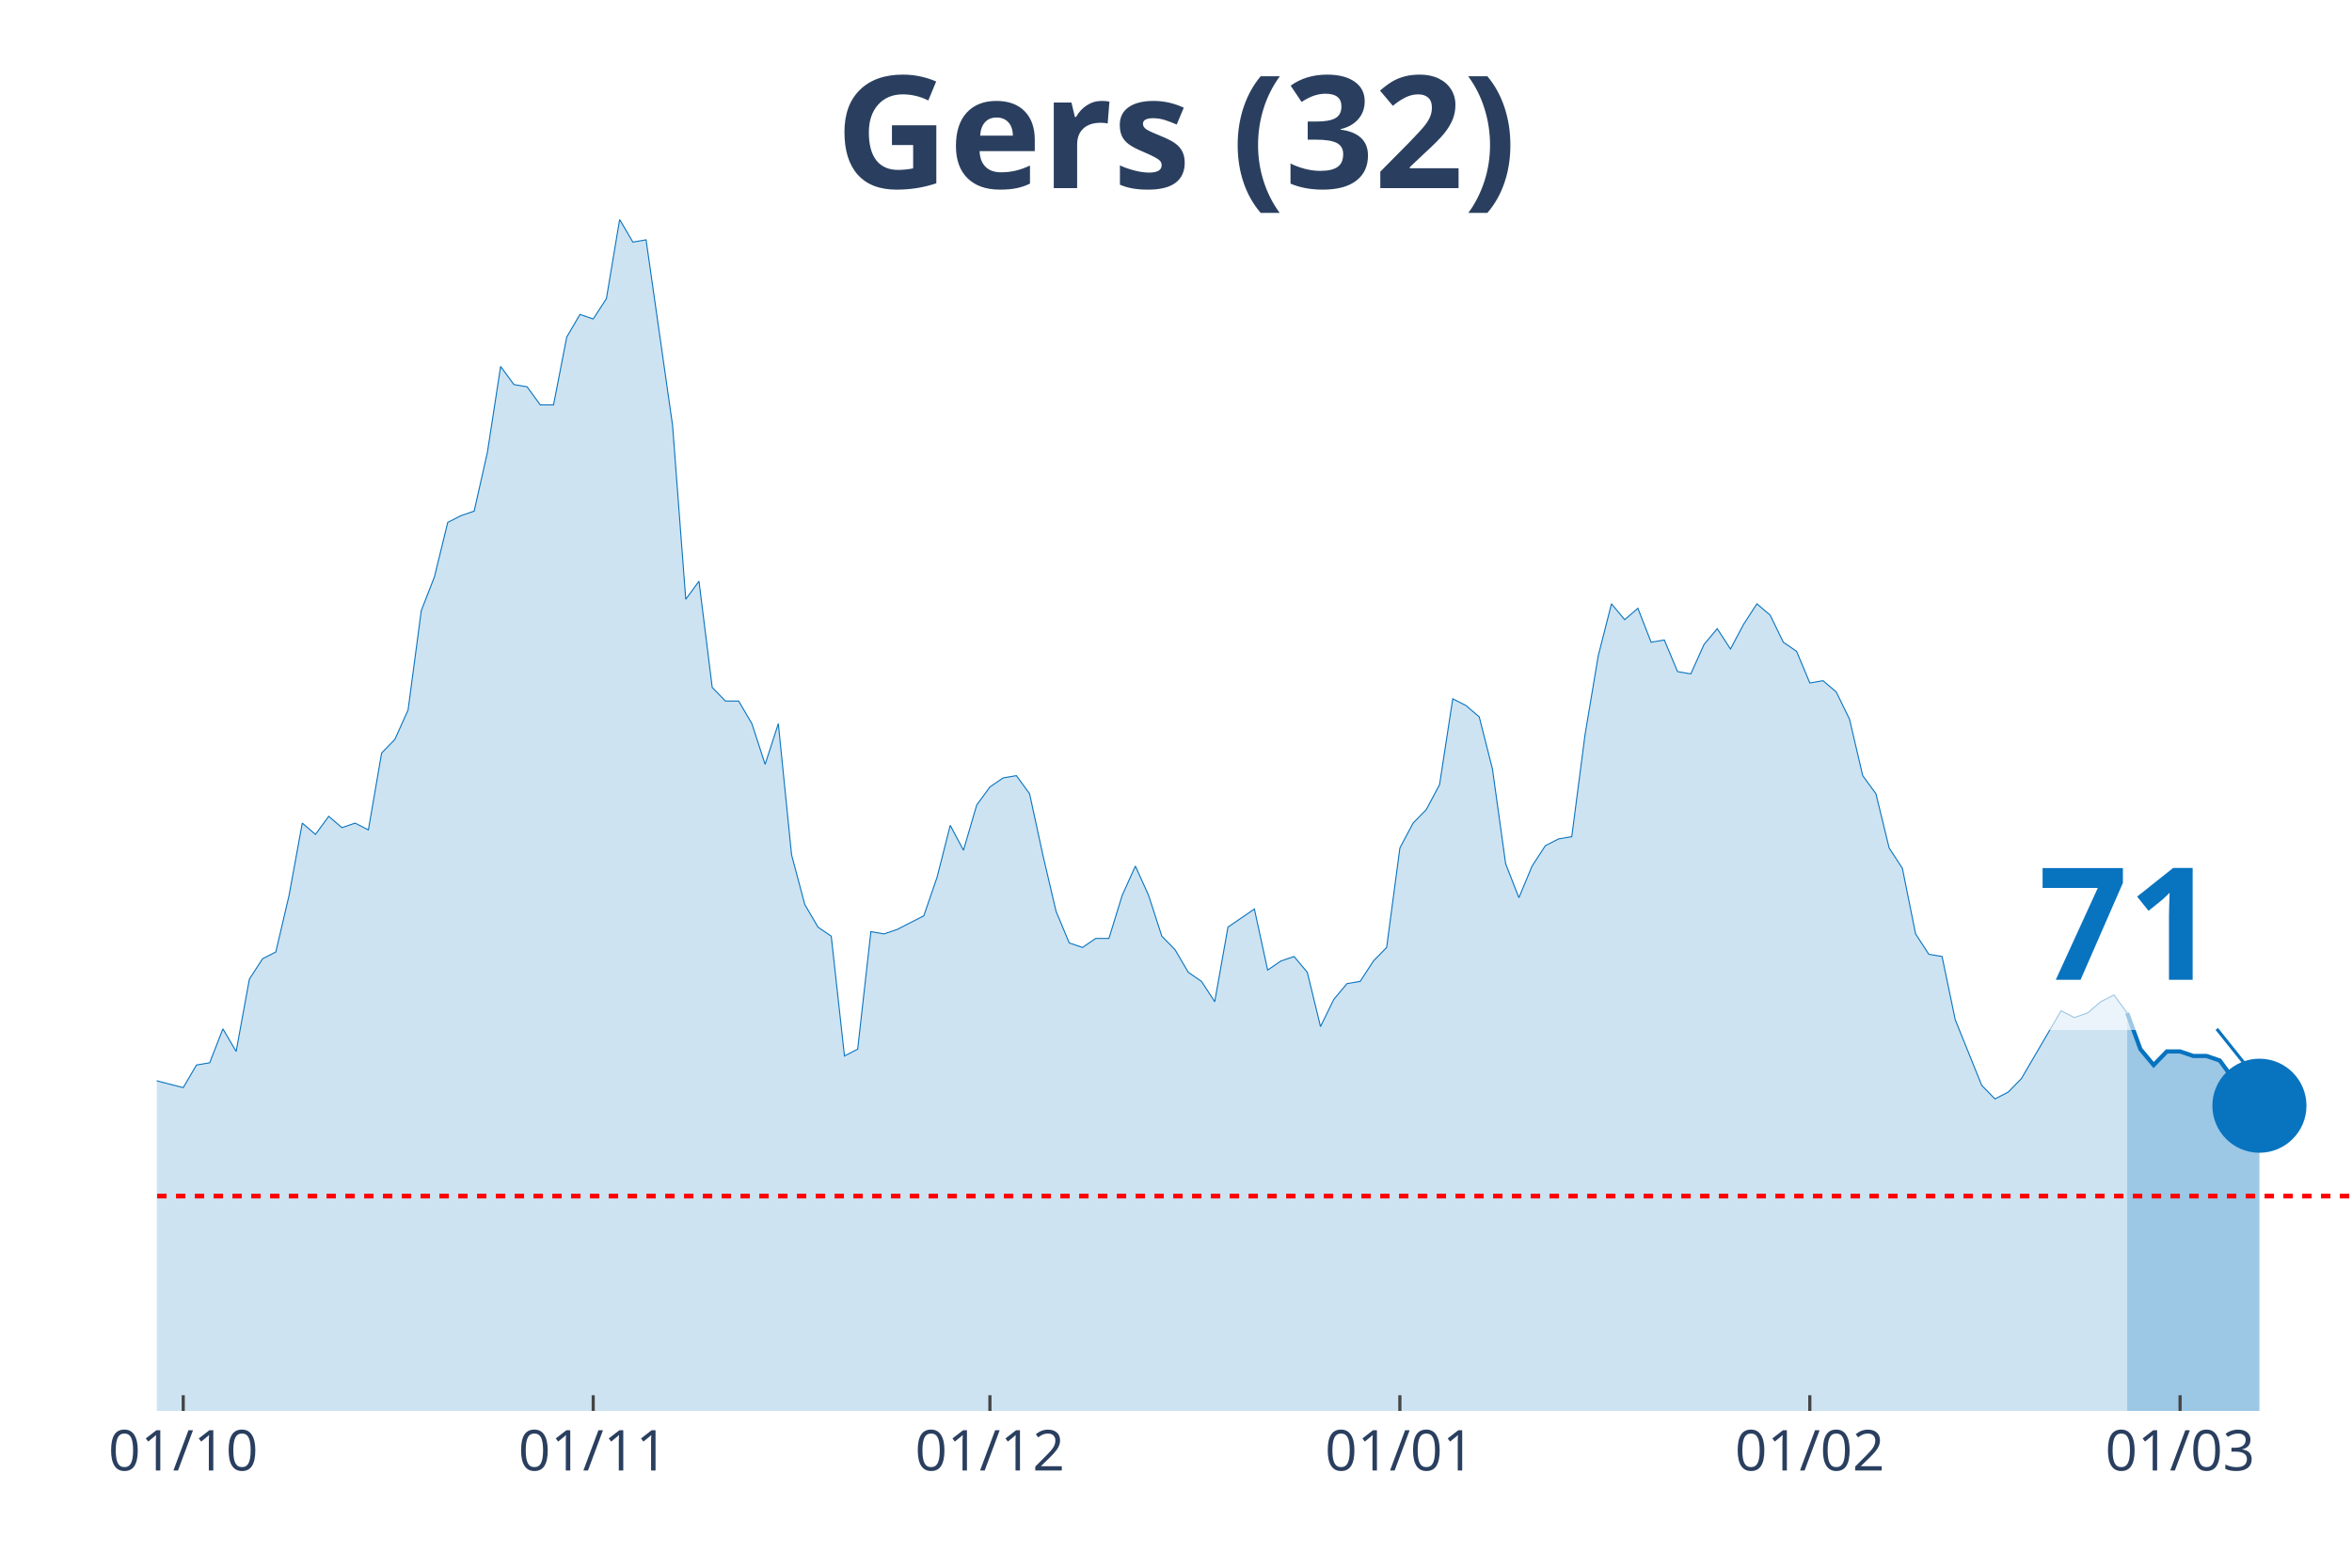
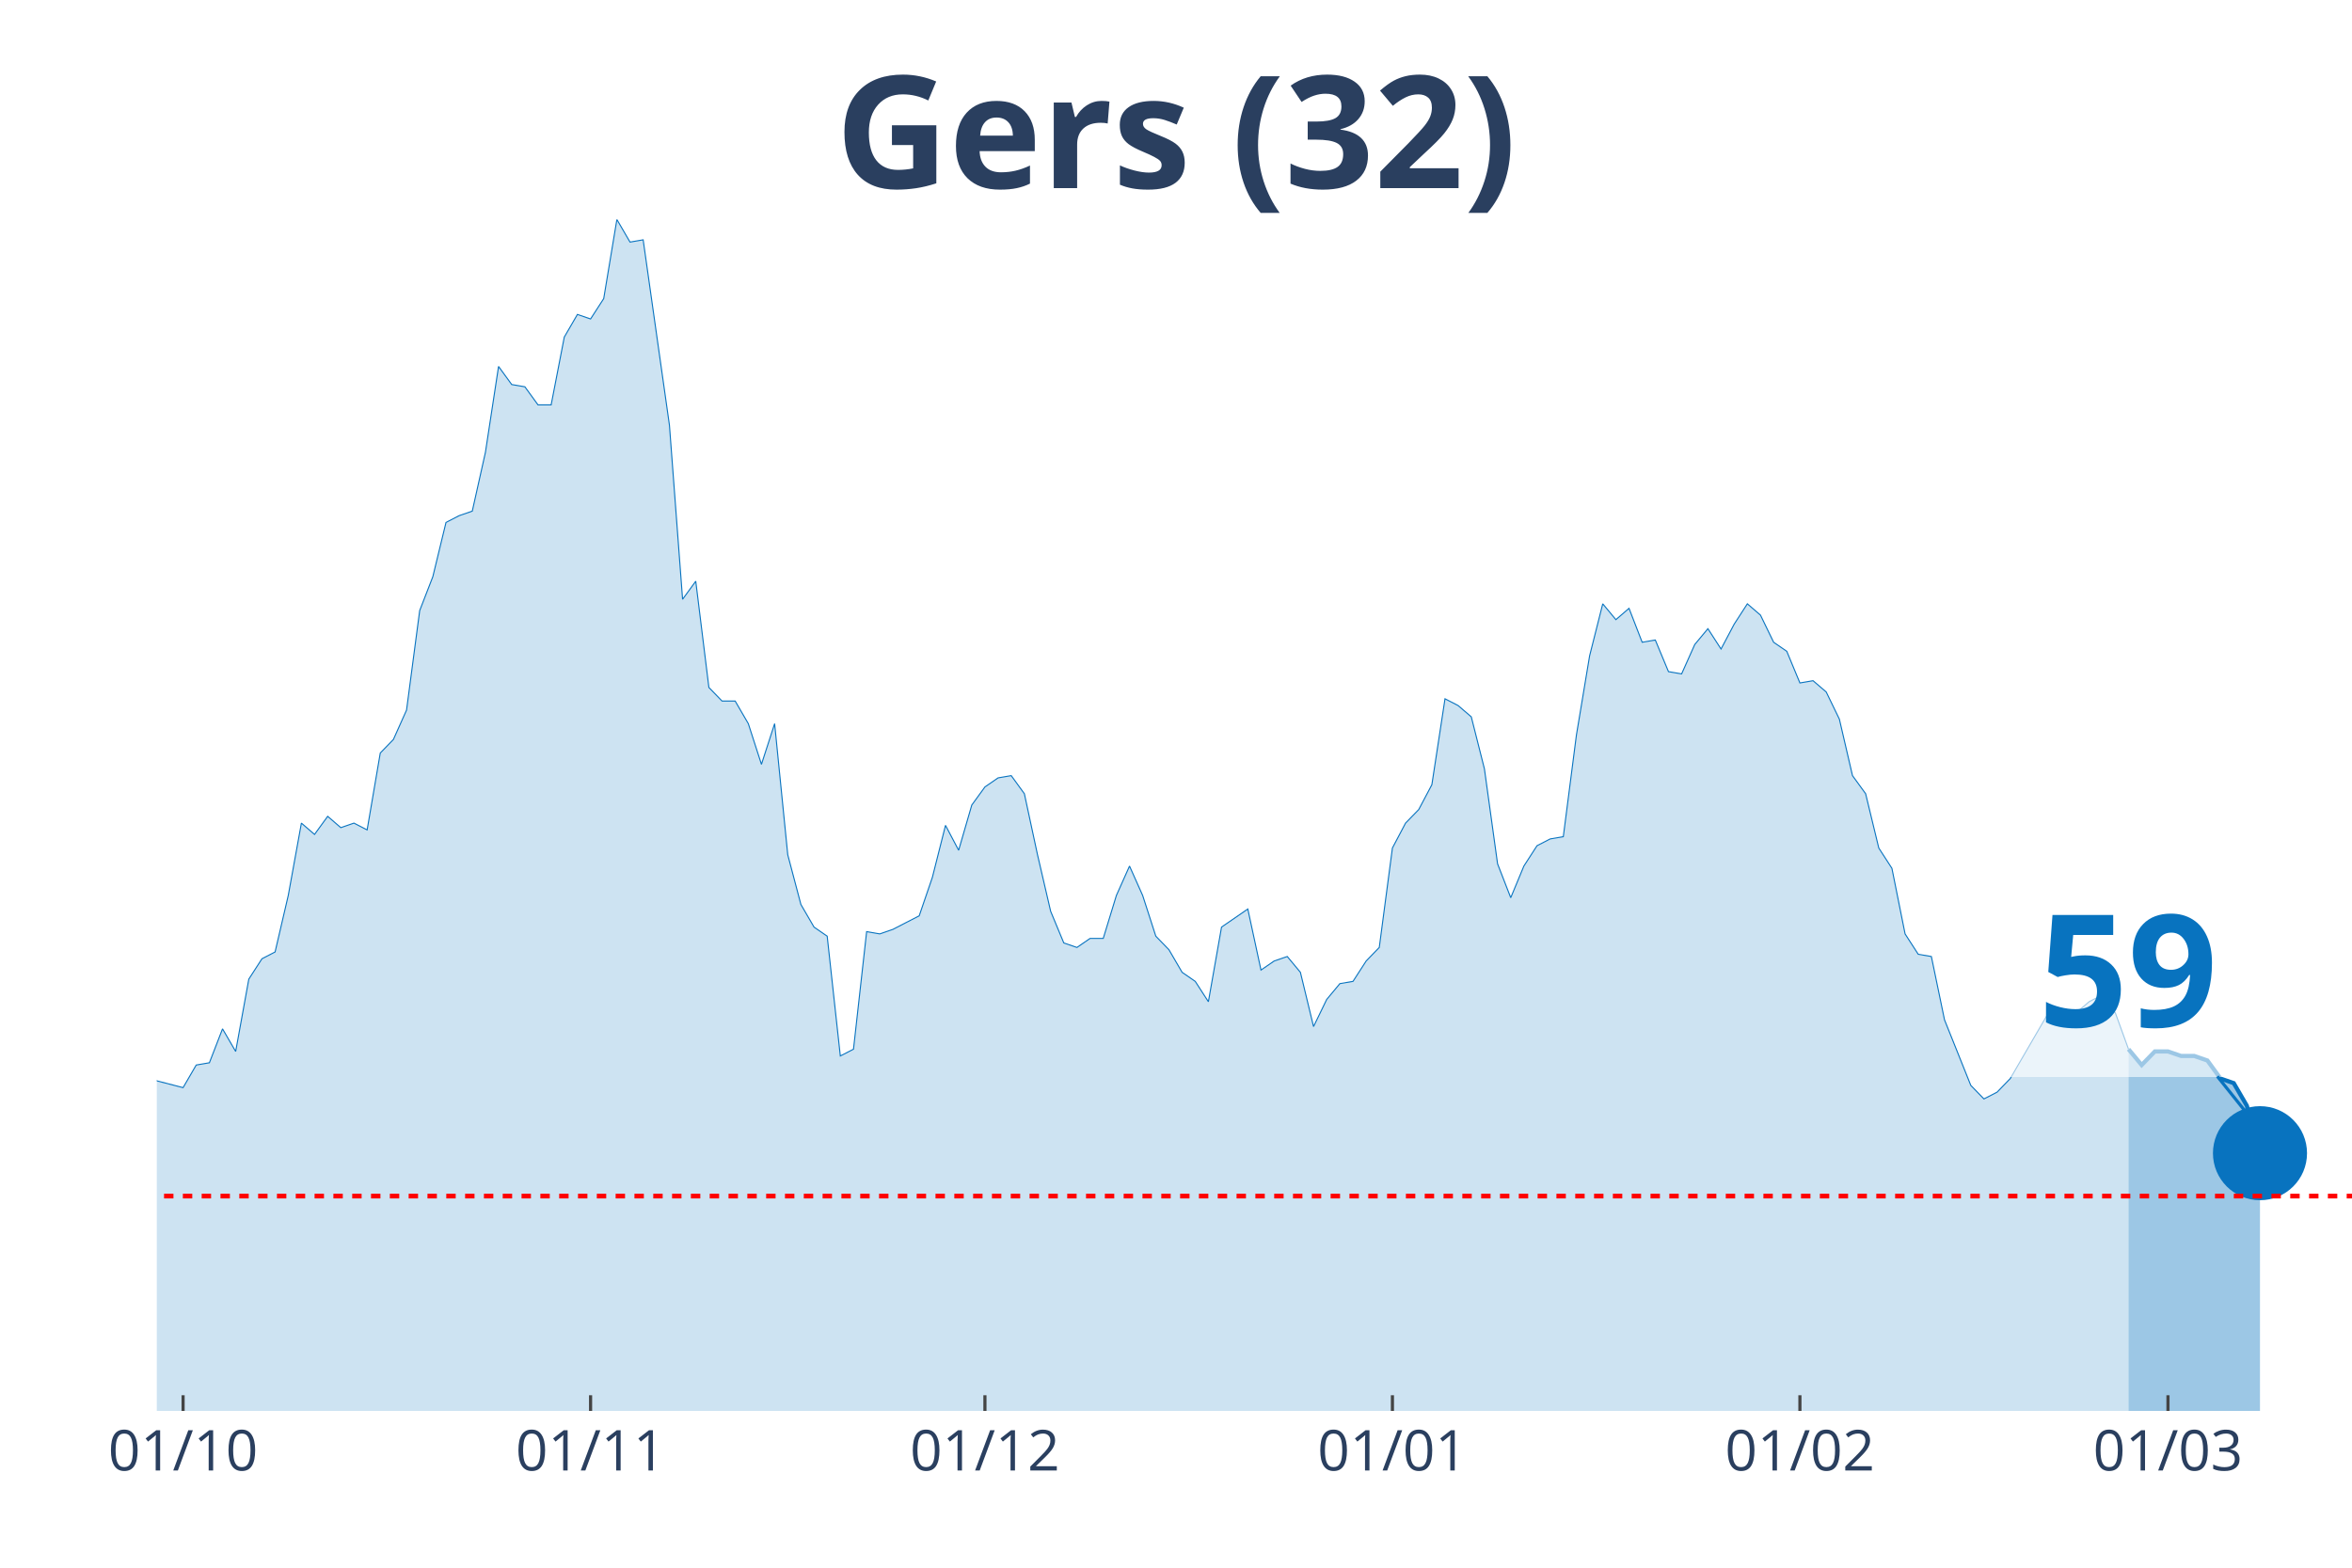
<svg xmlns="http://www.w3.org/2000/svg" class="main-svg" width="1125" height="750" style="" viewBox="0 0 750 500">
  <rect x="0" y="0" width="750" height="500" style="fill: rgb(0, 0, 0); fill-opacity: 0;" />
-   <defs id="defs-c7e8ac">
+   <defs id="defs-05e5a7">
    <g class="clips">
-       <clipPath id="clipc7e8acxyplot" class="plotclip">
+       <clipPath id="clip05e5a7xyplot" class="plotclip">
        <rect width="700" height="380" />
      </clipPath>
-       <clipPath class="axesclip" id="clipc7e8acx">
+       <clipPath class="axesclip" id="clip05e5a7x">
        <rect x="50" y="0" width="700" height="500" />
      </clipPath>
-       <clipPath class="axesclip" id="clipc7e8acy">
+       <clipPath class="axesclip" id="clip05e5a7y">
        <rect x="0" y="70" width="750" height="380" />
      </clipPath>
-       <clipPath class="axesclip" id="clipc7e8acxy">
+       <clipPath class="axesclip" id="clip05e5a7xy">
        <rect x="50" y="70" width="700" height="380" />
      </clipPath>
    </g>
    <g class="gradients" />
  </defs>
  <g class="bglayer">
    <rect class="bg" x="50" y="70" width="700" height="380" style="fill: rgb(0, 0, 0); fill-opacity: 0; stroke-width: 0;" />
  </g>
  <g class="layer-below">
    <g class="imagelayer" />
    <g class="shapelayer" />
  </g>
  <g class="cartesianlayer">
    <g class="subplot xy">
      <g class="layer-subplot">
        <g class="shapelayer" />
        <g class="imagelayer" />
      </g>
      <g class="gridlayer">
        <g class="x">
-           <path class="xgrid crisp" transform="translate(58.43,0)" d="M0,70v380" style="stroke: rgb(255, 255, 255); stroke-opacity: 1; stroke-width: 1px;" />
-           <path class="xgrid crisp" transform="translate(189.16,0)" d="M0,70v380" style="stroke: rgb(255, 255, 255); stroke-opacity: 1; stroke-width: 1px;" />
-           <path class="xgrid crisp" transform="translate(315.66,0)" d="M0,70v380" style="stroke: rgb(255, 255, 255); stroke-opacity: 1; stroke-width: 1px;" />
-           <path class="xgrid crisp" transform="translate(446.39,0)" d="M0,70v380" style="stroke: rgb(255, 255, 255); stroke-opacity: 1; stroke-width: 1px;" />
-           <path class="xgrid crisp" transform="translate(577.11,0)" d="M0,70v380" style="stroke: rgb(255, 255, 255); stroke-opacity: 1; stroke-width: 1px;" />
-           <path class="xgrid crisp" transform="translate(695.18,0)" d="M0,70v380" style="stroke: rgb(255, 255, 255); stroke-opacity: 1; stroke-width: 1px;" />
+           <path class="xgrid crisp" transform="translate(58.38,0)" d="M0,70v380" style="stroke: rgb(255, 255, 255); stroke-opacity: 1; stroke-width: 1px;" />
+           <path class="xgrid crisp" transform="translate(188.32,0)" d="M0,70v380" style="stroke: rgb(255, 255, 255); stroke-opacity: 1; stroke-width: 1px;" />
+           <path class="xgrid crisp" transform="translate(314.07,0)" d="M0,70v380" style="stroke: rgb(255, 255, 255); stroke-opacity: 1; stroke-width: 1px;" />
+           <path class="xgrid crisp" transform="translate(444.01,0)" d="M0,70v380" style="stroke: rgb(255, 255, 255); stroke-opacity: 1; stroke-width: 1px;" />
+           <path class="xgrid crisp" transform="translate(573.95,0)" d="M0,70v380" style="stroke: rgb(255, 255, 255); stroke-opacity: 1; stroke-width: 1px;" />
+           <path class="xgrid crisp" transform="translate(691.32,0)" d="M0,70v380" style="stroke: rgb(255, 255, 255); stroke-opacity: 1; stroke-width: 1px;" />
        </g>
        <g class="y" />
      </g>
      <g class="zerolinelayer" />
      <path class="xlines-below" />
      <path class="ylines-below" />
      <g class="overlines-below" />
      <g class="xaxislayer-below" />
      <g class="yaxislayer-below" />
      <g class="overaxes-below" />
-       <g class="plot" transform="translate(50, 70)" clip-path="url('#clipc7e8acxyplot')">
+       <g class="plot" transform="translate(50, 70)" clip-path="url('#clip05e5a7xyplot')">
        <g class="scatterlayer mlayer">
-           <g class="trace scatter trace8aa404" style="stroke-miterlimit: 2;">
+           <g class="trace scatter trace92dc4b" style="stroke-miterlimit: 2;">
            <g class="fills">
              <g>
-                 <path class="js-fill" d="M628.31,380L-573.49,380L-573.49,351.16L-556.63,354.04L-552.41,354.76L-543.98,374.23L-539.76,372.07L-522.89,364.14L-518.67,364.86L-506.02,372.07L-501.81,378.56L-459.64,377.12L-455.42,377.84L-425.9,379.28L-421.69,378.56L-312.05,376.39L-307.83,374.23L-269.88,373.51L-265.66,373.51L-253.01,372.79L-248.8,376.39L-227.71,377.12L-223.49,372.07L-210.84,365.58L-206.63,364.14L-198.19,362.69L-193.98,367.02L-181.33,354.76L-177.11,352.6L-168.67,351.16L-164.46,346.83L-160.24,350.44L-156.02,348.99L-151.81,349.72L-147.59,325.2L-134.94,322.31L-130.72,316.55L-126.51,317.27L-122.29,308.61L-118.07,324.48L-113.86,325.2L-109.64,324.48L-105.42,310.78L-101.2,297.8L-96.99,276.17L-88.55,257.42L-84.34,255.98L-80.12,255.26L-75.9,251.65L-71.69,255.26L-67.47,227.13L-63.25,224.25L-59.04,224.25L-54.82,224.97L-50.6,224.25L-46.39,207.67L-42.17,209.83L-37.95,255.26L-33.73,255.98L-29.52,256.7L-25.3,255.26L-21.08,256.7L-16.87,275.45L-12.65,278.33L-8.43,271.84L-4.22,266.79L0,274.72L8.43,276.89L12.65,269.68L16.87,268.96L21.08,258.14L25.3,265.35L29.52,242.28L33.73,235.79L37.95,233.62L42.17,215.6L46.39,192.52L50.6,196.13L54.82,190.36L59.04,193.97L63.25,192.52L67.47,194.69L71.69,170.17L75.9,165.84L80.12,156.47L84.34,124.74L88.55,113.93L92.77,96.62L96.99,94.46L101.2,93.02L105.42,74.27L109.64,46.87L113.86,52.64L118.07,53.36L122.29,59.13L126.51,59.13L130.72,37.5L134.94,30.28L139.16,31.73L143.37,25.24L147.59,0L151.81,7.21L156.02,6.49L164.46,65.62L168.67,121.14L172.89,115.37L177.11,149.26L181.33,153.59L185.54,153.59L189.76,160.8L193.98,173.78L198.19,160.8L202.41,202.62L206.63,218.48L210.84,225.69L215.06,228.58L219.28,266.79L223.49,264.63L227.71,227.13L231.93,227.86L236.14,226.41L244.58,222.09L248.8,209.83L253.01,193.24L257.23,201.18L261.45,186.76L265.66,180.99L269.88,178.1L274.1,177.38L278.31,183.15L282.53,202.62L286.75,220.65L290.96,230.74L295.18,232.18L299.4,229.3L303.61,229.3L307.83,215.6L312.05,206.22L316.27,215.6L320.48,228.58L324.7,232.9L328.92,240.11L333.13,243L337.35,249.49L341.57,225.69L350,219.92L354.22,239.39L358.43,236.51L362.65,235.07L366.87,240.11L371.08,257.42L375.3,248.77L379.52,243.72L383.73,243L387.95,236.51L392.17,232.18L396.39,200.46L400.6,192.52L404.82,188.2L409.04,180.27L413.25,152.87L417.47,155.03L421.69,158.63L425.9,175.22L430.12,205.5L434.34,216.32L438.55,206.22L442.77,199.73L446.99,197.57L451.2,196.85L455.42,164.4L459.64,139.17L463.86,122.58L468.07,127.63L472.29,124.02L476.51,134.84L480.72,134.12L484.94,144.21L489.16,144.93L493.37,135.56L497.59,130.51L501.81,137L506.02,129.07L510.24,122.58L514.46,126.19L518.67,134.84L522.89,137.72L527.11,147.82L531.33,147.1L535.54,150.7L539.76,159.35L543.98,177.38L548.19,183.15L552.41,200.46L556.63,206.94L560.84,227.86L565.06,234.35L569.28,235.07L573.49,255.26L581.93,276.17L586.14,280.49L590.36,278.33L594.58,274L607.23,252.37L611.45,254.54L615.66,253.09L619.88,249.49L624.1,247.32L628.31,253.09" style="fill: rgb(8, 115, 191); fill-opacity: 0.2; stroke-width: 0;" />
+                 <path class="js-fill" d="M628.74,380L-570.06,380L-570.06,351.16L-553.29,354.04L-549.1,354.76L-540.72,374.23L-536.53,372.07L-519.76,364.14L-515.57,364.86L-502.99,372.07L-498.8,378.56L-461.08,377.12L-456.89,377.12L-423.35,379.28L-419.16,378.56L-310.18,376.39L-305.99,374.23L-268.26,373.51L-264.07,373.51L-251.5,372.79L-247.31,376.39L-226.35,377.12L-222.16,372.07L-209.58,365.58L-205.39,364.14L-197.01,362.69L-192.81,367.02L-180.24,354.76L-176.05,352.6L-167.66,351.16L-163.47,346.83L-159.28,350.44L-155.09,348.99L-150.9,349.72L-146.71,325.2L-134.13,322.31L-129.94,316.55L-125.75,317.27L-121.56,308.61L-117.37,324.48L-113.17,325.2L-108.98,324.48L-104.79,310.78L-100.6,297.8L-96.41,276.17L-88.02,257.42L-83.83,255.98L-79.64,255.26L-75.45,251.65L-71.26,255.26L-67.07,227.13L-62.87,224.25L-58.68,224.25L-54.49,224.97L-50.3,224.25L-46.11,207.67L-41.92,209.83L-37.72,255.26L-33.53,255.98L-29.34,256.7L-25.15,255.26L-20.96,256.7L-16.77,275.45L-12.57,278.33L-8.38,271.84L-4.19,266.79L0,274.72L8.38,276.89L12.57,269.68L16.77,268.96L20.96,258.14L25.15,265.35L29.34,242.28L33.53,235.79L37.72,233.62L41.92,215.6L46.11,192.52L50.3,196.13L54.49,190.36L58.68,193.97L62.87,192.52L67.07,194.69L71.26,170.17L75.45,165.84L79.64,156.47L83.83,124.74L88.02,113.93L92.22,96.62L96.41,94.46L100.6,93.02L104.79,74.27L108.98,46.87L113.17,52.64L117.37,53.36L121.56,59.13L125.75,59.13L129.94,37.5L134.13,30.28L138.32,31.73L142.51,25.24L146.71,0L150.9,7.21L155.09,6.49L163.47,65.62L167.66,121.14L171.86,115.37L176.05,149.26L180.24,153.59L184.43,153.59L188.62,160.8L192.81,173.78L197.01,160.8L201.2,202.62L205.39,218.48L209.58,225.69L213.77,228.58L217.96,266.79L222.16,264.63L226.35,227.13L230.54,227.86L234.73,226.41L243.11,222.09L247.31,209.83L251.5,193.24L255.69,201.18L259.88,186.76L264.07,180.99L268.26,178.1L272.46,177.38L276.65,183.15L280.84,202.62L285.03,220.65L289.22,230.74L293.41,232.18L297.6,229.3L301.8,229.3L305.99,215.6L310.18,206.22L314.37,215.6L318.56,228.58L322.75,232.9L326.95,240.11L331.14,243L335.33,249.49L339.52,225.69L347.9,219.92L352.1,239.39L356.29,236.51L360.48,235.07L364.67,240.11L368.86,257.42L373.05,248.77L377.25,243.72L381.44,243L385.63,236.51L389.82,232.18L394.01,200.46L398.2,192.52L402.4,188.2L406.59,180.27L410.78,152.87L414.97,155.03L419.16,158.63L423.35,175.22L427.54,205.5L431.74,216.32L435.93,206.22L440.12,199.73L444.31,197.57L448.5,196.85L452.69,164.4L456.89,139.17L461.08,122.58L465.27,127.63L469.46,124.02L473.65,134.84L477.84,134.12L482.04,144.21L486.23,144.93L490.42,135.56L494.61,130.51L498.8,137L502.99,129.07L507.19,122.58L511.38,126.19L515.57,134.84L519.76,137.72L523.95,147.82L528.14,147.1L532.34,150.7L536.53,159.35L540.72,177.38L544.91,183.15L549.1,200.46L553.29,206.94L557.49,227.86L561.68,234.35L565.87,235.07L570.06,255.26L578.44,276.17L582.63,280.49L586.83,278.33L591.02,274L603.59,252.37L607.78,254.54L611.98,253.09L616.17,249.49L620.36,247.32L624.55,253.09L628.74,264.63" style="fill: rgb(8, 115, 191); fill-opacity: 0.2; stroke-width: 0;" />
              </g>
            </g>
            <g class="errorbars" />
            <g class="lines">
-               <path class="js-line" d="M-573.49,351.16L-556.63,354.04L-552.41,354.76L-543.98,374.23L-539.76,372.07L-522.89,364.14L-518.67,364.86L-506.02,372.07L-501.81,378.56L-459.64,377.12L-455.42,377.84L-425.9,379.28L-421.69,378.56L-312.05,376.39L-307.83,374.23L-269.88,373.51L-265.66,373.51L-253.01,372.79L-248.8,376.39L-227.71,377.12L-223.49,372.07L-210.84,365.58L-206.63,364.14L-198.19,362.69L-193.98,367.02L-181.33,354.76L-177.11,352.6L-168.67,351.16L-164.46,346.83L-160.24,350.44L-156.02,348.99L-151.81,349.72L-147.59,325.2L-134.94,322.31L-130.72,316.55L-126.51,317.27L-122.29,308.61L-118.07,324.48L-113.86,325.2L-109.64,324.48L-105.42,310.78L-101.2,297.8L-96.99,276.17L-88.55,257.42L-84.34,255.98L-80.12,255.26L-75.9,251.65L-71.69,255.26L-67.47,227.13L-63.25,224.25L-59.04,224.25L-54.82,224.97L-50.6,224.25L-46.39,207.67L-42.17,209.83L-37.95,255.26L-33.73,255.98L-29.52,256.7L-25.3,255.26L-21.08,256.7L-16.87,275.45L-12.65,278.33L-8.43,271.84L-4.22,266.79L0,274.72L8.43,276.89L12.65,269.68L16.87,268.96L21.08,258.14L25.3,265.35L29.52,242.28L33.73,235.79L37.95,233.62L42.17,215.6L46.39,192.52L50.6,196.13L54.82,190.36L59.04,193.97L63.25,192.52L67.47,194.69L71.69,170.17L75.9,165.84L80.12,156.47L84.34,124.74L88.55,113.93L92.77,96.62L96.99,94.46L101.2,93.02L105.42,74.27L109.64,46.87L113.86,52.64L118.07,53.36L122.29,59.13L126.51,59.13L130.72,37.5L134.94,30.28L139.16,31.73L143.37,25.24L147.59,0L151.81,7.21L156.02,6.49L164.46,65.62L168.67,121.14L172.89,115.37L177.11,149.26L181.33,153.59L185.54,153.59L189.76,160.8L193.98,173.78L198.19,160.8L202.41,202.62L206.63,218.48L210.84,225.69L215.06,228.58L219.28,266.79L223.49,264.63L227.71,227.13L231.93,227.86L236.14,226.41L244.58,222.09L248.8,209.83L253.01,193.24L257.23,201.18L261.45,186.76L265.66,180.99L269.88,178.1L274.1,177.38L278.31,183.15L282.53,202.62L286.75,220.65L290.96,230.74L295.18,232.18L299.4,229.3L303.61,229.3L307.83,215.6L312.05,206.22L316.27,215.6L320.48,228.58L324.7,232.9L328.92,240.11L333.13,243L337.35,249.49L341.57,225.69L350,219.92L354.22,239.39L358.43,236.51L362.65,235.07L366.87,240.11L371.08,257.42L375.3,248.77L379.52,243.72L383.73,243L387.95,236.51L392.17,232.18L396.39,200.46L400.6,192.52L404.82,188.2L409.04,180.27L413.25,152.87L417.47,155.03L421.69,158.63L425.9,175.22L430.12,205.5L434.34,216.32L438.55,206.22L442.77,199.73L446.99,197.57L451.2,196.85L455.42,164.4L459.64,139.17L463.86,122.58L468.07,127.63L472.29,124.02L476.51,134.84L480.72,134.12L484.94,144.21L489.16,144.93L493.37,135.56L497.59,130.51L501.81,137L506.02,129.07L510.24,122.58L514.46,126.19L518.67,134.84L522.89,137.72L527.11,147.82L531.33,147.1L535.54,150.7L539.76,159.35L543.98,177.38L548.19,183.15L552.41,200.46L556.63,206.94L560.84,227.86L565.06,234.35L569.28,235.07L573.49,255.26L581.93,276.17L586.14,280.49L590.36,278.33L594.58,274L607.23,252.37L611.45,254.54L615.66,253.09L619.88,249.49L624.1,247.32L628.31,253.09" style="vector-effect: non-scaling-stroke; fill: none; stroke: rgb(8, 115, 191); stroke-opacity: 1; stroke-width: 0.5px; opacity: 1;" />
+               <path class="js-line" d="M-570.06,351.16L-553.29,354.04L-549.1,354.76L-540.72,374.23L-536.53,372.07L-519.76,364.14L-515.57,364.86L-502.99,372.07L-498.8,378.56L-461.08,377.12L-456.89,377.12L-423.35,379.28L-419.16,378.56L-310.18,376.39L-305.99,374.23L-268.26,373.51L-264.07,373.51L-251.5,372.79L-247.31,376.39L-226.35,377.12L-222.16,372.07L-209.58,365.58L-205.39,364.14L-197.01,362.69L-192.81,367.02L-180.24,354.76L-176.05,352.6L-167.66,351.16L-163.47,346.83L-159.28,350.44L-155.09,348.99L-150.9,349.72L-146.71,325.2L-134.13,322.31L-129.94,316.55L-125.75,317.27L-121.56,308.61L-117.37,324.48L-113.17,325.2L-108.98,324.48L-104.79,310.78L-100.6,297.8L-96.41,276.17L-88.02,257.42L-83.83,255.98L-79.64,255.26L-75.45,251.65L-71.26,255.26L-67.07,227.13L-62.87,224.25L-58.68,224.25L-54.49,224.97L-50.3,224.25L-46.11,207.67L-41.92,209.83L-37.72,255.26L-33.53,255.98L-29.34,256.7L-25.15,255.26L-20.96,256.7L-16.77,275.45L-12.57,278.33L-8.38,271.84L-4.19,266.79L0,274.72L8.38,276.89L12.57,269.68L16.77,268.96L20.96,258.14L25.15,265.35L29.34,242.28L33.53,235.79L37.72,233.62L41.92,215.6L46.11,192.52L50.3,196.13L54.49,190.36L58.68,193.97L62.87,192.52L67.07,194.69L71.26,170.17L75.45,165.84L79.64,156.47L83.83,124.74L88.02,113.93L92.22,96.62L96.41,94.46L100.6,93.02L104.79,74.27L108.98,46.87L113.17,52.64L117.37,53.36L121.56,59.13L125.75,59.13L129.94,37.5L134.13,30.28L138.32,31.73L142.51,25.24L146.71,0L150.9,7.21L155.09,6.49L163.47,65.62L167.66,121.14L171.86,115.37L176.05,149.26L180.24,153.59L184.43,153.59L188.62,160.8L192.81,173.78L197.01,160.8L201.2,202.62L205.39,218.48L209.58,225.69L213.77,228.58L217.96,266.79L222.16,264.63L226.35,227.13L230.54,227.86L234.73,226.41L243.11,222.09L247.31,209.83L251.5,193.24L255.69,201.18L259.88,186.76L264.07,180.99L268.26,178.1L272.46,177.38L276.65,183.15L280.84,202.62L285.03,220.65L289.22,230.74L293.41,232.18L297.6,229.3L301.8,229.3L305.99,215.6L310.18,206.22L314.37,215.6L318.56,228.58L322.75,232.9L326.95,240.11L331.14,243L335.33,249.49L339.52,225.69L347.9,219.92L352.1,239.39L356.29,236.51L360.48,235.07L364.67,240.11L368.86,257.42L373.05,248.77L377.25,243.72L381.44,243L385.63,236.51L389.82,232.18L394.01,200.46L398.2,192.52L402.4,188.2L406.59,180.27L410.78,152.87L414.97,155.03L419.16,158.63L423.35,175.22L427.54,205.5L431.74,216.32L435.93,206.22L440.12,199.73L444.31,197.57L448.5,196.85L452.69,164.4L456.89,139.17L461.08,122.58L465.27,127.63L469.46,124.02L473.65,134.84L477.84,134.12L482.04,144.21L486.23,144.93L490.42,135.56L494.61,130.51L498.8,137L502.99,129.07L507.19,122.58L511.38,126.19L515.57,134.84L519.76,137.72L523.95,147.82L528.14,147.1L532.34,150.7L536.53,159.35L540.72,177.38L544.91,183.15L549.1,200.46L553.29,206.94L557.49,227.86L561.68,234.35L565.87,235.07L570.06,255.26L578.44,276.17L582.63,280.49L586.83,278.33L591.02,274L603.59,252.37L607.78,254.54L611.98,253.09L616.17,249.49L620.36,247.32L624.55,253.09L628.74,264.63" style="vector-effect: non-scaling-stroke; fill: none; stroke: rgb(8, 115, 191); stroke-opacity: 1; stroke-width: 0.5px; opacity: 1;" />
            </g>
            <g class="points" />
            <g class="text" />
          </g>
-           <g class="trace scatter traceaef822" style="stroke-miterlimit: 2;">
+           <g class="trace scatter traceaecdf1" style="stroke-miterlimit: 2;">
            <g class="fills">
              <g>
-                 <path class="js-fill" d="M670.48,380L628.31,380L628.31,253.09L632.53,264.63L636.75,269.68L640.96,265.35L645.18,265.35L649.4,266.79L653.61,266.79L657.83,268.24L662.05,274L666.27,275.45L670.48,282.66" style="fill: rgb(8, 115, 191); fill-opacity: 0.4; stroke-width: 0;" />
+                 <path class="js-fill" d="M670.66,380L628.74,380L628.74,264.63L632.93,269.68L637.13,265.35L641.32,265.35L645.51,266.79L649.7,266.79L653.89,268.24L658.08,274L662.28,275.45L666.47,282.66L670.66,297.8" style="fill: rgb(8, 115, 191); fill-opacity: 0.4; stroke-width: 0;" />
              </g>
            </g>
            <g class="errorbars" />
            <g class="lines">
-               <path class="js-line" d="M628.31,253.09L632.53,264.63L636.75,269.68L640.96,265.35L645.18,265.35L649.4,266.79L653.61,266.79L657.83,268.24L662.05,274L666.27,275.45L670.48,282.66" style="vector-effect: non-scaling-stroke; fill: none; stroke: rgb(8, 115, 191); stroke-opacity: 1; stroke-width: 2px; opacity: 1;" />
+               <path class="js-line" d="M628.74,264.63L632.93,269.68L637.13,265.35L641.32,265.35L645.51,266.79L649.7,266.79L653.89,268.24L658.08,274L662.28,275.45L666.47,282.66L670.66,297.8" style="vector-effect: non-scaling-stroke; fill: none; stroke: rgb(8, 115, 191); stroke-opacity: 1; stroke-width: 2px; opacity: 1;" />
            </g>
            <g class="points" />
            <g class="text" />
          </g>
-           <g class="trace scatter trace24da6a" style="stroke-miterlimit: 2; opacity: 1;">
+           <g class="trace scatter tracec9cc4f" style="stroke-miterlimit: 2; opacity: 1;">
            <g class="fills" />
            <g class="errorbars" />
            <g class="lines" />
            <g class="points">
-               <path class="point" transform="translate(670.48,282.66)" d="M15,0A15,15 0 1,1 0,-15A15,15 0 0,1 15,0Z" style="opacity: 1; stroke-width: 0px; fill: rgb(8, 115, 191); fill-opacity: 1;" />
+               <path class="point" transform="translate(670.66,297.8)" d="M15,0A15,15 0 1,1 0,-15A15,15 0 0,1 15,0Z" style="opacity: 1; stroke-width: 0px; fill: rgb(8, 115, 191); fill-opacity: 1;" />
            </g>
            <g class="text" />
          </g>
        </g>
      </g>
      <g class="overplot" />
      <path class="xlines-above crisp" style="fill: none; stroke-width: 1px; stroke: rgb(0, 0, 0); stroke-opacity: 0;" d="" />
      <path class="ylines-above crisp" style="fill: none;" d="M0,0" />
      <g class="overlines-above" />
      <g class="xaxislayer-above">
-         <path class="xtick ticks crisp" d="M0,450v-5" transform="translate(58.43,0)" style="stroke: rgb(68, 68, 68); stroke-opacity: 1; stroke-width: 1px;" />
-         <path class="xtick ticks crisp" d="M0,450v-5" transform="translate(189.16,0)" style="stroke: rgb(68, 68, 68); stroke-opacity: 1; stroke-width: 1px;" />
-         <path class="xtick ticks crisp" d="M0,450v-5" transform="translate(315.66,0)" style="stroke: rgb(68, 68, 68); stroke-opacity: 1; stroke-width: 1px;" />
-         <path class="xtick ticks crisp" d="M0,450v-5" transform="translate(446.39,0)" style="stroke: rgb(68, 68, 68); stroke-opacity: 1; stroke-width: 1px;" />
-         <path class="xtick ticks crisp" d="M0,450v-5" transform="translate(577.11,0)" style="stroke: rgb(68, 68, 68); stroke-opacity: 1; stroke-width: 1px;" />
-         <path class="xtick ticks crisp" d="M0,450v-5" transform="translate(695.18,0)" style="stroke: rgb(68, 68, 68); stroke-opacity: 1; stroke-width: 1px;" />
+         <path class="xtick ticks crisp" d="M0,450v-5" transform="translate(58.38,0)" style="stroke: rgb(68, 68, 68); stroke-opacity: 1; stroke-width: 1px;" />
+         <path class="xtick ticks crisp" d="M0,450v-5" transform="translate(188.32,0)" style="stroke: rgb(68, 68, 68); stroke-opacity: 1; stroke-width: 1px;" />
+         <path class="xtick ticks crisp" d="M0,450v-5" transform="translate(314.07,0)" style="stroke: rgb(68, 68, 68); stroke-opacity: 1; stroke-width: 1px;" />
+         <path class="xtick ticks crisp" d="M0,450v-5" transform="translate(444.01,0)" style="stroke: rgb(68, 68, 68); stroke-opacity: 1; stroke-width: 1px;" />
+         <path class="xtick ticks crisp" d="M0,450v-5" transform="translate(573.95,0)" style="stroke: rgb(68, 68, 68); stroke-opacity: 1; stroke-width: 1px;" />
+         <path class="xtick ticks crisp" d="M0,450v-5" transform="translate(691.32,0)" style="stroke: rgb(68, 68, 68); stroke-opacity: 1; stroke-width: 1px;" />
        <g class="xtick">
-           <text text-anchor="middle" x="0" y="469" transform="translate(58.43,0)" style="font-family: 'Open Sans', verdana, arial, sans-serif; font-size: 18px; fill: rgb(42, 63, 95); fill-opacity: 1; white-space: pre;">01/10</text>
+           <text text-anchor="middle" x="0" y="469" transform="translate(58.38,0)" style="font-family: 'Open Sans', verdana, arial, sans-serif; font-size: 18px; fill: rgb(42, 63, 95); fill-opacity: 1; white-space: pre;">01/10</text>
        </g>
        <g class="xtick">
-           <text text-anchor="middle" x="0" y="469" transform="translate(189.16,0)" style="font-family: 'Open Sans', verdana, arial, sans-serif; font-size: 18px; fill: rgb(42, 63, 95); fill-opacity: 1; white-space: pre;">01/11</text>
+           <text text-anchor="middle" x="0" y="469" transform="translate(188.32,0)" style="font-family: 'Open Sans', verdana, arial, sans-serif; font-size: 18px; fill: rgb(42, 63, 95); fill-opacity: 1; white-space: pre;">01/11</text>
        </g>
        <g class="xtick">
-           <text text-anchor="middle" x="0" y="469" transform="translate(315.66,0)" style="font-family: 'Open Sans', verdana, arial, sans-serif; font-size: 18px; fill: rgb(42, 63, 95); fill-opacity: 1; white-space: pre;">01/12</text>
+           <text text-anchor="middle" x="0" y="469" transform="translate(314.07,0)" style="font-family: 'Open Sans', verdana, arial, sans-serif; font-size: 18px; fill: rgb(42, 63, 95); fill-opacity: 1; white-space: pre;">01/12</text>
        </g>
        <g class="xtick">
-           <text text-anchor="middle" x="0" y="469" transform="translate(446.39,0)" style="font-family: 'Open Sans', verdana, arial, sans-serif; font-size: 18px; fill: rgb(42, 63, 95); fill-opacity: 1; white-space: pre;">01/01</text>
+           <text text-anchor="middle" x="0" y="469" transform="translate(444.01,0)" style="font-family: 'Open Sans', verdana, arial, sans-serif; font-size: 18px; fill: rgb(42, 63, 95); fill-opacity: 1; white-space: pre;">01/01</text>
        </g>
        <g class="xtick">
-           <text text-anchor="middle" x="0" y="469" transform="translate(577.11,0)" style="font-family: 'Open Sans', verdana, arial, sans-serif; font-size: 18px; fill: rgb(42, 63, 95); fill-opacity: 1; white-space: pre;">01/02</text>
+           <text text-anchor="middle" x="0" y="469" transform="translate(573.95,0)" style="font-family: 'Open Sans', verdana, arial, sans-serif; font-size: 18px; fill: rgb(42, 63, 95); fill-opacity: 1; white-space: pre;">01/02</text>
        </g>
        <g class="xtick">
-           <text text-anchor="middle" x="0" y="469" transform="translate(695.18,0)" style="font-family: 'Open Sans', verdana, arial, sans-serif; font-size: 18px; fill: rgb(42, 63, 95); fill-opacity: 1; white-space: pre;">01/03</text>
+           <text text-anchor="middle" x="0" y="469" transform="translate(691.32,0)" style="font-family: 'Open Sans', verdana, arial, sans-serif; font-size: 18px; fill: rgb(42, 63, 95); fill-opacity: 1; white-space: pre;">01/03</text>
        </g>
      </g>
      <g class="yaxislayer-above" />
      <g class="overaxes-above" />
    </g>
  </g>
  <g class="polarlayer" />
  <g class="ternarylayer" />
  <g class="geolayer" />
  <g class="funnelarealayer" />
  <g class="pielayer" />
  <g class="treemaplayer" />
  <g class="sunburstlayer" />
  <g class="glimages" />
-   <defs id="topdefs-c7e8ac">
+   <defs id="topdefs-05e5a7">
    <g class="clips" />
  </defs>
  <g class="layer-above">
    <g class="imagelayer" />
    <g class="shapelayer">
-       <path data-index="0" fill-rule="evenodd" d="M-2319.88,381.48L762.65,381.48" clip-path="url('#clipc7e8acxy')" style="opacity: 1; stroke: rgb(255, 0, 0); stroke-opacity: 1; fill: rgb(0, 0, 0); fill-opacity: 0; stroke-dasharray: 3px, 3px; stroke-width: 1.5px;" />
+       <path data-index="0" fill-rule="evenodd" d="M-2305.69,381.48L758.38,381.48" clip-path="url('#clip05e5a7xy')" style="opacity: 1; stroke: rgb(255, 0, 0); stroke-opacity: 1; fill: rgb(0, 0, 0); fill-opacity: 0; stroke-dasharray: 3px, 3px; stroke-width: 1.5px;" />
    </g>
  </g>
  <g class="infolayer">
    <g class="g-gtitle">
      <text class="gtitle" x="375" y="25" text-anchor="middle" dy="0.7em" style="font-family: 'Open Sans', verdana, arial, sans-serif; font-size: 50px; fill: rgb(42, 63, 95); opacity: 1; font-weight: normal; white-space: pre;">
        <tspan style="font-weight:bold">Gers (32)</tspan>
      </text>
    </g>
    <g class="g-xtitle" />
    <g class="annotation" data-index="0" style="opacity: 1;">
-       <g class="annotation-text-g" transform="rotate(0,678.48,292.66)">
-         <g class="cursor-pointer" transform="translate(635, 257)">
+       <g class="annotation-text-g" transform="rotate(0,678.66,307.8)">
+         <g class="cursor-pointer" transform="translate(635, 272)">
          <rect class="bg" x="0.5" y="0.5" width="86" height="71" style="stroke-width: 1px; stroke: rgb(0, 0, 0); stroke-opacity: 0; fill: rgb(255, 255, 255); fill-opacity: 0.6;" />
          <text class="annotation-text" text-anchor="middle" x="43.531" y="55.5" style="font-family: 'Open Sans', verdana, arial, sans-serif; font-size: 50px; fill: rgb(8, 115, 191); fill-opacity: 1; white-space: pre;">
-             <tspan style="font-weight:bold">71 </tspan>
+             <tspan style="font-weight:bold">59 </tspan>
          </text>
        </g>
      </g>
      <g class="annotation-arrow-g" style="opacity: 1;">
-         <path d="M706.88,328.16L718.48,342.66" style="stroke-width: 1px; stroke: rgb(8, 115, 191); stroke-opacity: 1; stroke-dasharray: 0px, 0px, 18.569px, 18.569px;" />
+         <path d="M707.06,343.3L718.66,357.8" style="stroke-width: 1px; stroke: rgb(8, 115, 191); stroke-opacity: 1; stroke-dasharray: 0px, 0px, 18.569px, 18.569px;" />
      </g>
    </g>
  </g>
</svg>
